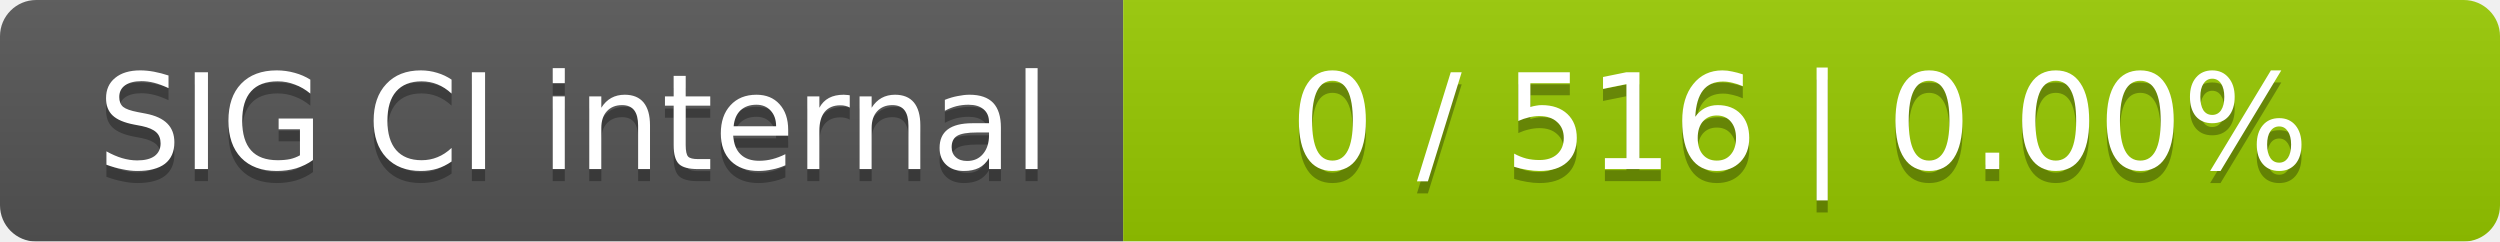
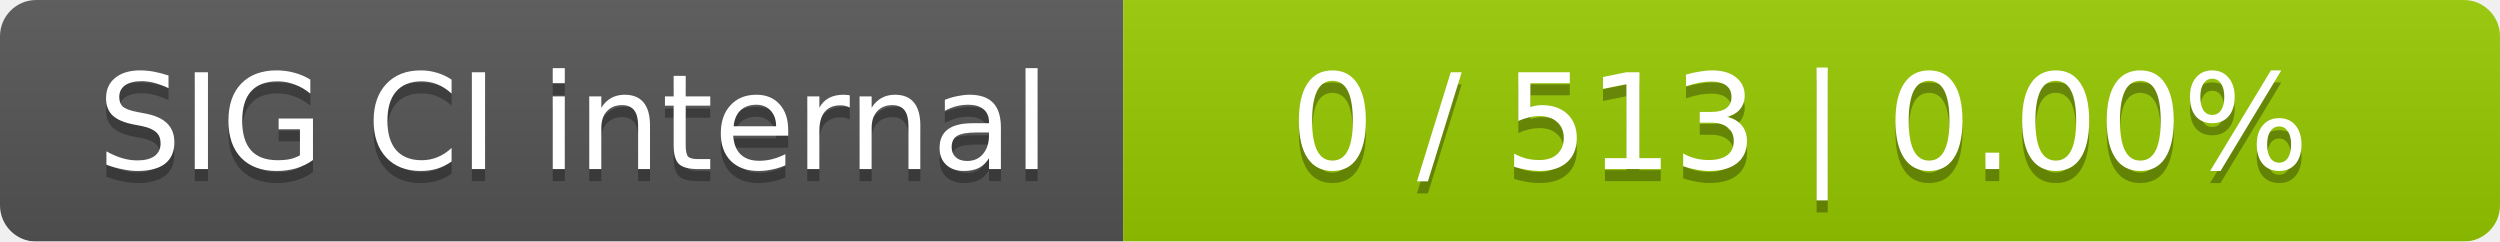
<svg xmlns="http://www.w3.org/2000/svg" width="207" height="20">
  <linearGradient id="smooth" x2="0" y2="100%">
    <stop offset="0" stop-color="#bbb" stop-opacity=".1" />
    <stop offset="1" stop-opacity=".1" />
  </linearGradient>
  <mask id="round">
    <rect width="207" height="20" rx="3" fill="#fff" />
  </mask>
  <g mask="url(#round)">
    <rect width="93" height="20" fill="#555" />
    <rect x="93" width="114" height="20" fill="#97ca00" />
    <rect width="207" height="20" fill="url(#smooth)" />
  </g>
  <g fill="#fff" text-anchor="middle" font-family="DejaVu Sans,Verdana,Geneva,sans-serif" font-size="11">
    <text x="47.5" y="15" fill="#010101" fill-opacity=".3">SIG CI internal</text>
    <text x="47.5" y="14">SIG CI internal</text>
-     <text x="149" y="15" fill="#010101" fill-opacity=".3">0 / 516    |    0.00%</text>
-     <text x="149" y="14">0 / 516    |    0.00%</text>
+     <text x="149" y="15" fill="#010101" fill-opacity=".3">0 / 513    |    0.00%</text>
+     <text x="149" y="14">0 / 513    |    0.00%</text>
  </g>
</svg>
